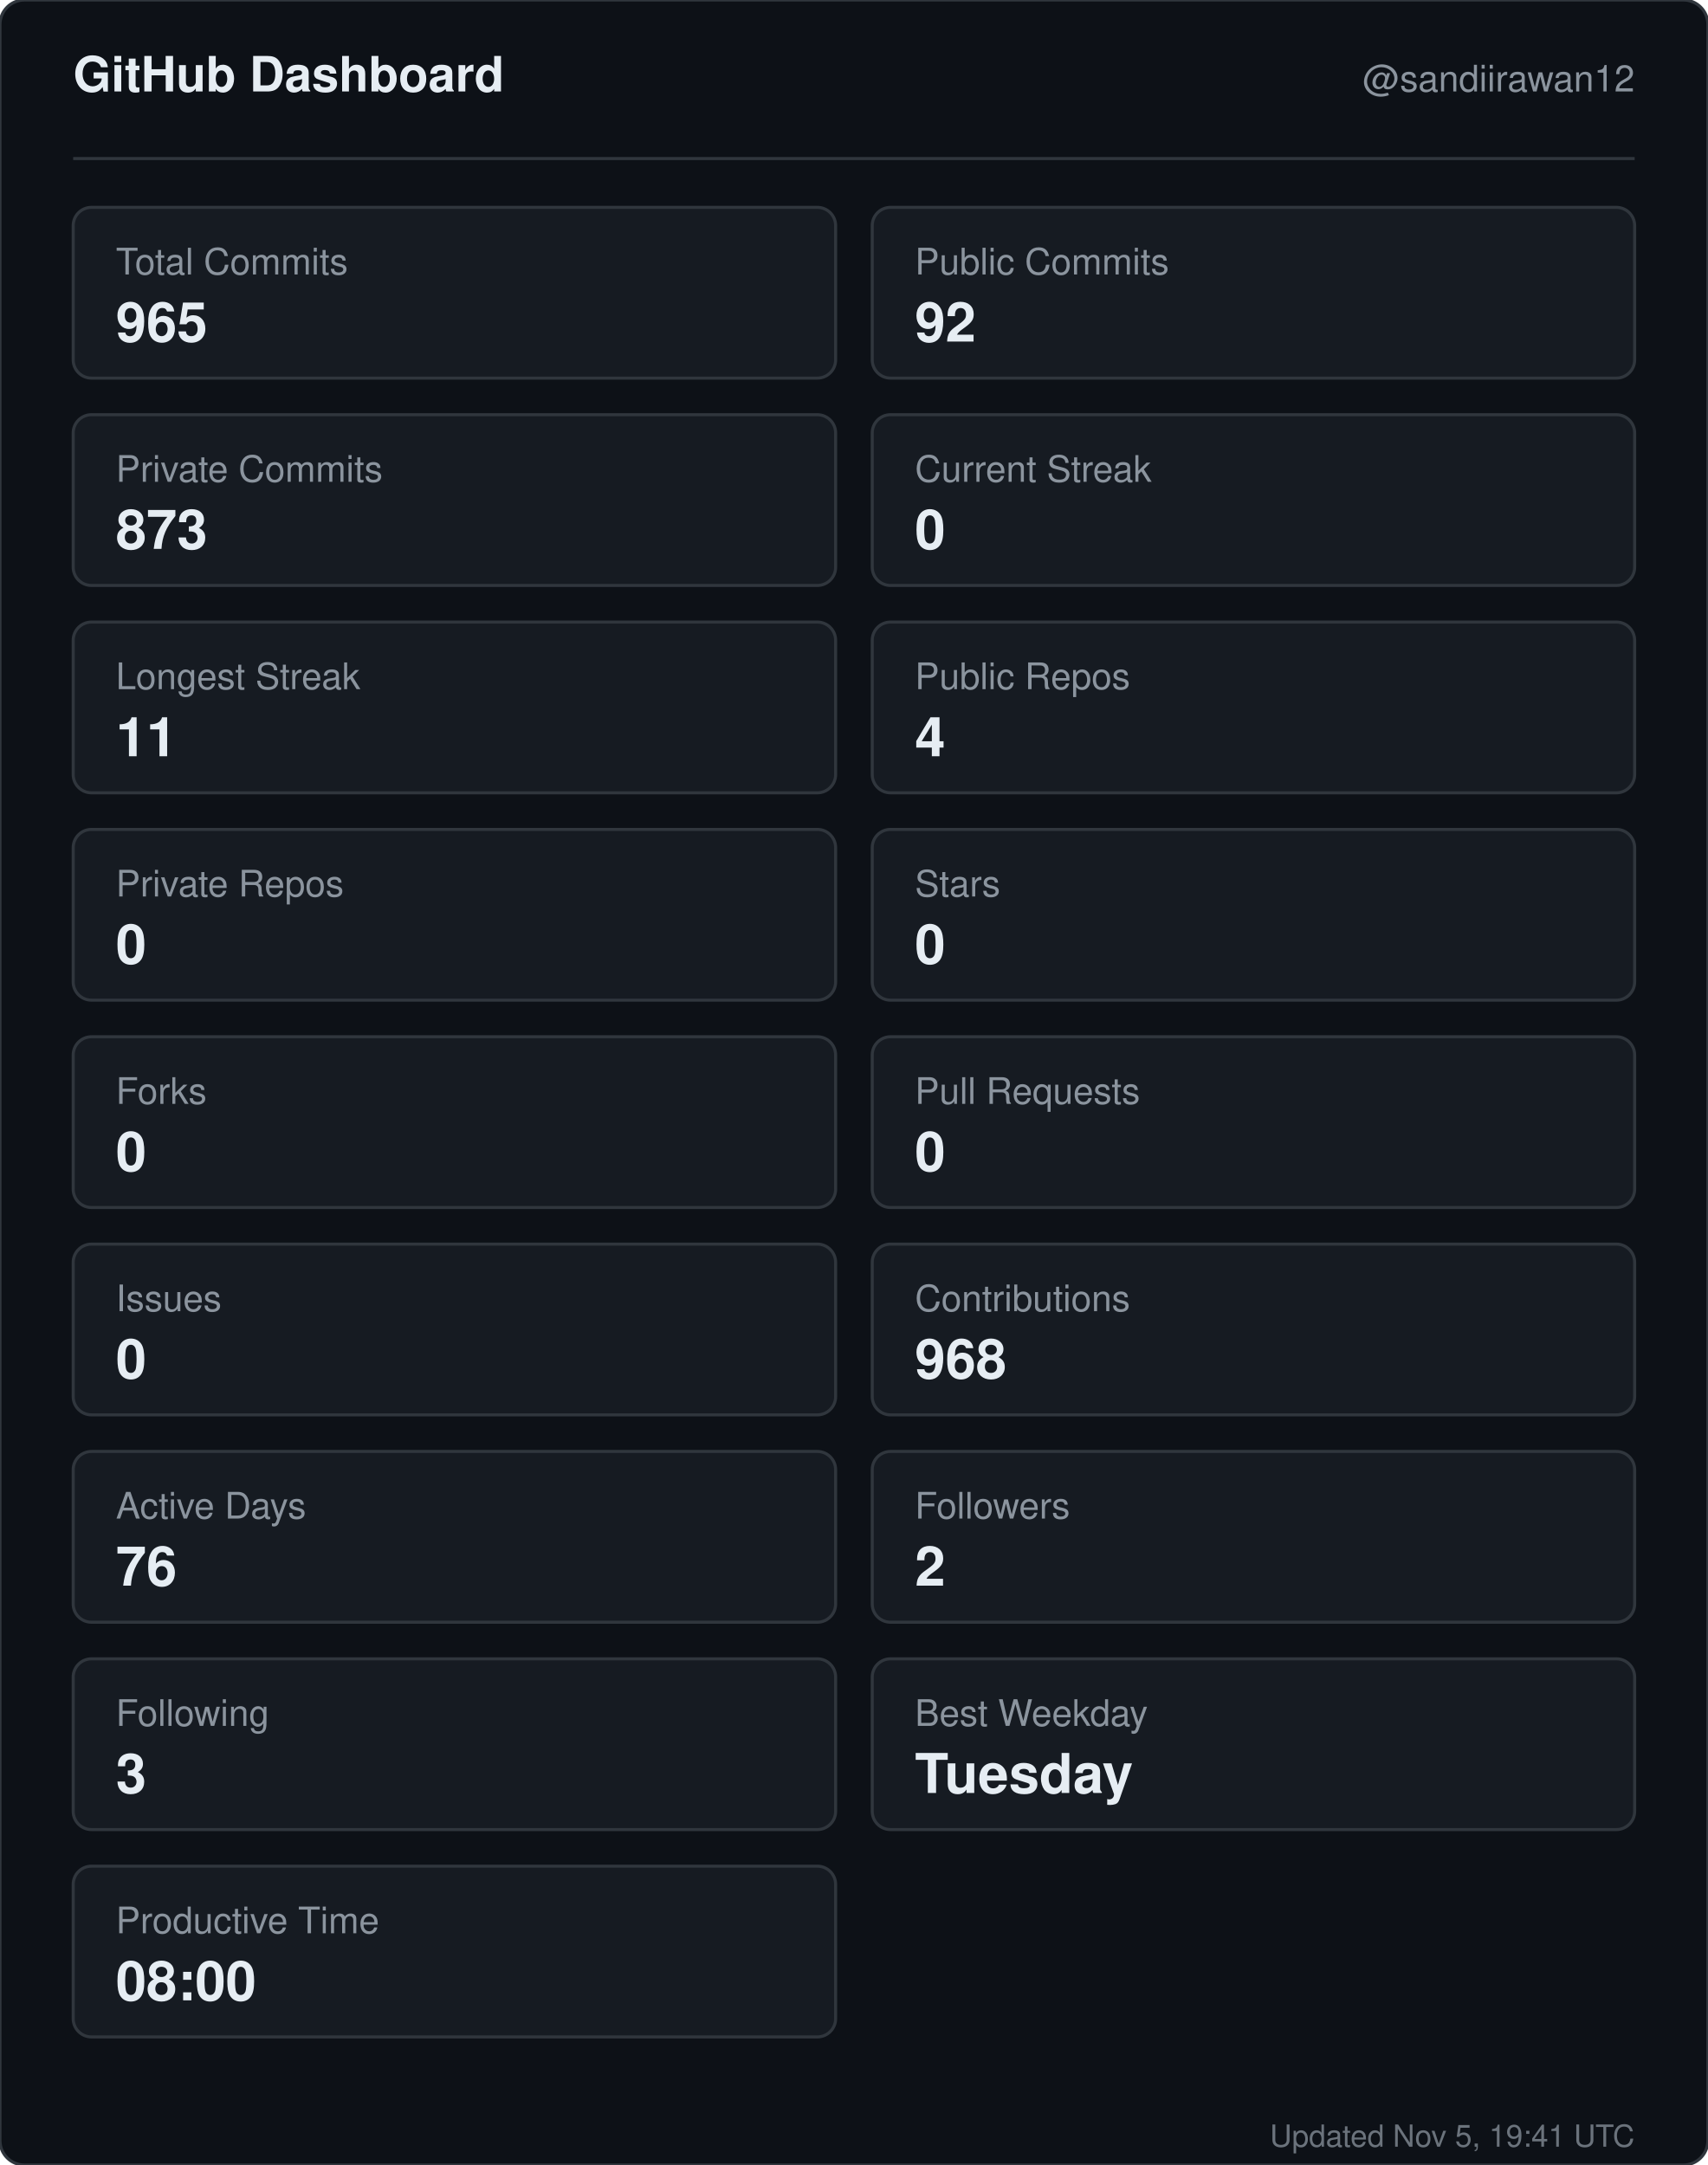
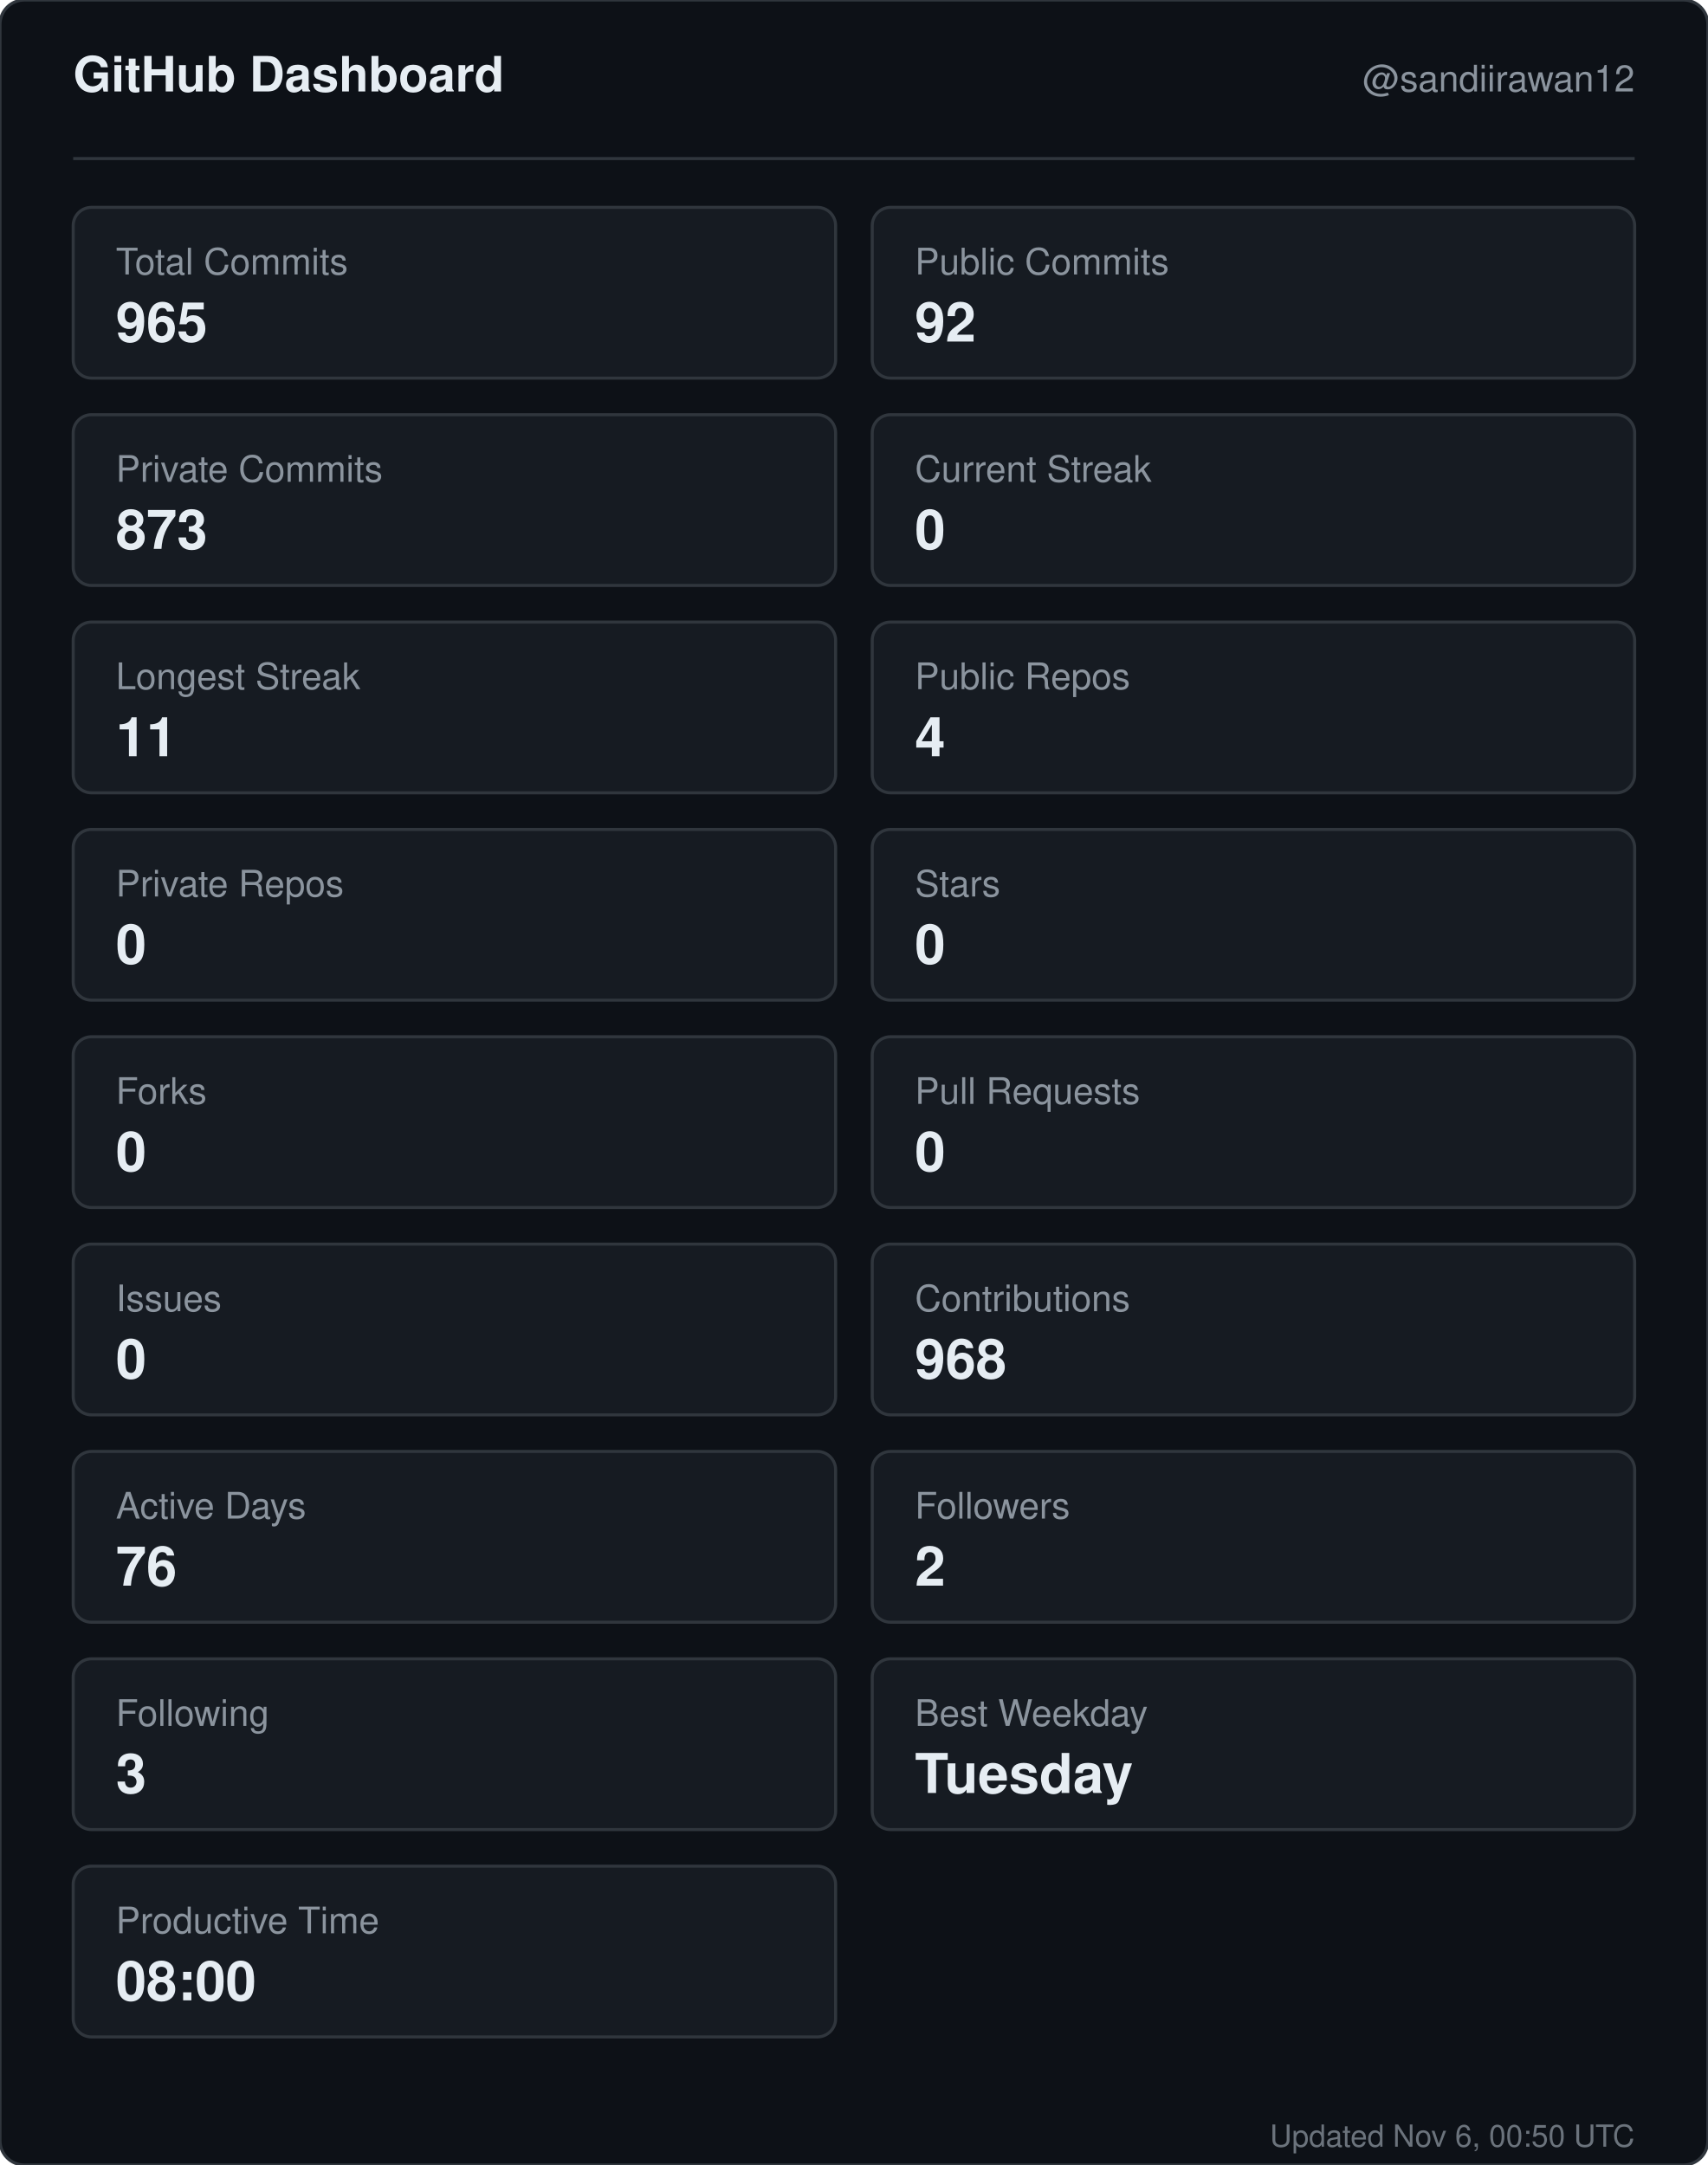
<svg xmlns="http://www.w3.org/2000/svg" width="560" height="710" viewBox="0 0 560 710" role="img" aria-label="GitHub dashboard for sandiirawan12">
  <rect width="560" height="710" rx="8" fill="#0d1117" stroke="#30363d" />
  <g font-family="-apple-system, BlinkMacSystemFont, Segoe UI, Helvetica, Arial, sans-serif">
    <text x="24" y="30" fill="#e6edf3" font-size="16" font-weight="700">GitHub Dashboard</text>
    <text x="536" y="30" fill="#8b949e" font-size="12" text-anchor="end">@sandiirawan12</text>
    <line x1="24" y1="52" x2="536" y2="52" stroke="#30363d" />
    <rect x="24" y="68" width="250" height="56" rx="6" fill="#161b22" stroke="#30363d" />
    <text x="38" y="90" fill="#8b949e" font-size="12">Total Commits</text>
    <text x="38" y="112" fill="#e6edf3" font-size="18" font-weight="700">965</text>
    <rect x="286" y="68" width="250" height="56" rx="6" fill="#161b22" stroke="#30363d" />
    <text x="300" y="90" fill="#8b949e" font-size="12">Public Commits</text>
    <text x="300" y="112" fill="#e6edf3" font-size="18" font-weight="700">92</text>
    <rect x="24" y="136" width="250" height="56" rx="6" fill="#161b22" stroke="#30363d" />
    <text x="38" y="158" fill="#8b949e" font-size="12">Private Commits</text>
    <text x="38" y="180" fill="#e6edf3" font-size="18" font-weight="700">873</text>
    <rect x="286" y="136" width="250" height="56" rx="6" fill="#161b22" stroke="#30363d" />
    <text x="300" y="158" fill="#8b949e" font-size="12">Current Streak</text>
    <text x="300" y="180" fill="#e6edf3" font-size="18" font-weight="700">0</text>
    <rect x="24" y="204" width="250" height="56" rx="6" fill="#161b22" stroke="#30363d" />
    <text x="38" y="226" fill="#8b949e" font-size="12">Longest Streak</text>
    <text x="38" y="248" fill="#e6edf3" font-size="18" font-weight="700">11</text>
    <rect x="286" y="204" width="250" height="56" rx="6" fill="#161b22" stroke="#30363d" />
    <text x="300" y="226" fill="#8b949e" font-size="12">Public Repos</text>
    <text x="300" y="248" fill="#e6edf3" font-size="18" font-weight="700">4</text>
    <rect x="24" y="272" width="250" height="56" rx="6" fill="#161b22" stroke="#30363d" />
    <text x="38" y="294" fill="#8b949e" font-size="12">Private Repos</text>
    <text x="38" y="316" fill="#e6edf3" font-size="18" font-weight="700">0</text>
    <rect x="286" y="272" width="250" height="56" rx="6" fill="#161b22" stroke="#30363d" />
    <text x="300" y="294" fill="#8b949e" font-size="12">Stars</text>
    <text x="300" y="316" fill="#e6edf3" font-size="18" font-weight="700">0</text>
    <rect x="24" y="340" width="250" height="56" rx="6" fill="#161b22" stroke="#30363d" />
    <text x="38" y="362" fill="#8b949e" font-size="12">Forks</text>
    <text x="38" y="384" fill="#e6edf3" font-size="18" font-weight="700">0</text>
    <rect x="286" y="340" width="250" height="56" rx="6" fill="#161b22" stroke="#30363d" />
    <text x="300" y="362" fill="#8b949e" font-size="12">Pull Requests</text>
    <text x="300" y="384" fill="#e6edf3" font-size="18" font-weight="700">0</text>
    <rect x="24" y="408" width="250" height="56" rx="6" fill="#161b22" stroke="#30363d" />
    <text x="38" y="430" fill="#8b949e" font-size="12">Issues</text>
    <text x="38" y="452" fill="#e6edf3" font-size="18" font-weight="700">0</text>
    <rect x="286" y="408" width="250" height="56" rx="6" fill="#161b22" stroke="#30363d" />
    <text x="300" y="430" fill="#8b949e" font-size="12">Contributions</text>
    <text x="300" y="452" fill="#e6edf3" font-size="18" font-weight="700">968</text>
    <rect x="24" y="476" width="250" height="56" rx="6" fill="#161b22" stroke="#30363d" />
    <text x="38" y="498" fill="#8b949e" font-size="12">Active Days</text>
    <text x="38" y="520" fill="#e6edf3" font-size="18" font-weight="700">76</text>
    <rect x="286" y="476" width="250" height="56" rx="6" fill="#161b22" stroke="#30363d" />
    <text x="300" y="498" fill="#8b949e" font-size="12">Followers</text>
    <text x="300" y="520" fill="#e6edf3" font-size="18" font-weight="700">2</text>
    <rect x="24" y="544" width="250" height="56" rx="6" fill="#161b22" stroke="#30363d" />
    <text x="38" y="566" fill="#8b949e" font-size="12">Following</text>
    <text x="38" y="588" fill="#e6edf3" font-size="18" font-weight="700">3</text>
    <rect x="286" y="544" width="250" height="56" rx="6" fill="#161b22" stroke="#30363d" />
    <text x="300" y="566" fill="#8b949e" font-size="12">Best Weekday</text>
    <text x="300" y="588" fill="#e6edf3" font-size="18" font-weight="700">Tuesday</text>
    <rect x="24" y="612" width="250" height="56" rx="6" fill="#161b22" stroke="#30363d" />
    <text x="38" y="634" fill="#8b949e" font-size="12">Productive Time</text>
    <text x="38" y="656" fill="#e6edf3" font-size="18" font-weight="700">08:00</text>
-     <text x="536" y="704" fill="#8b949e" font-size="10" text-anchor="end" opacity="0.75">Updated Nov 5, 19:41 UTC</text>
+     <text x="536" y="704" fill="#8b949e" font-size="10" text-anchor="end" opacity="0.75">Updated Nov 6, 00:50 UTC</text>
  </g>
</svg>
